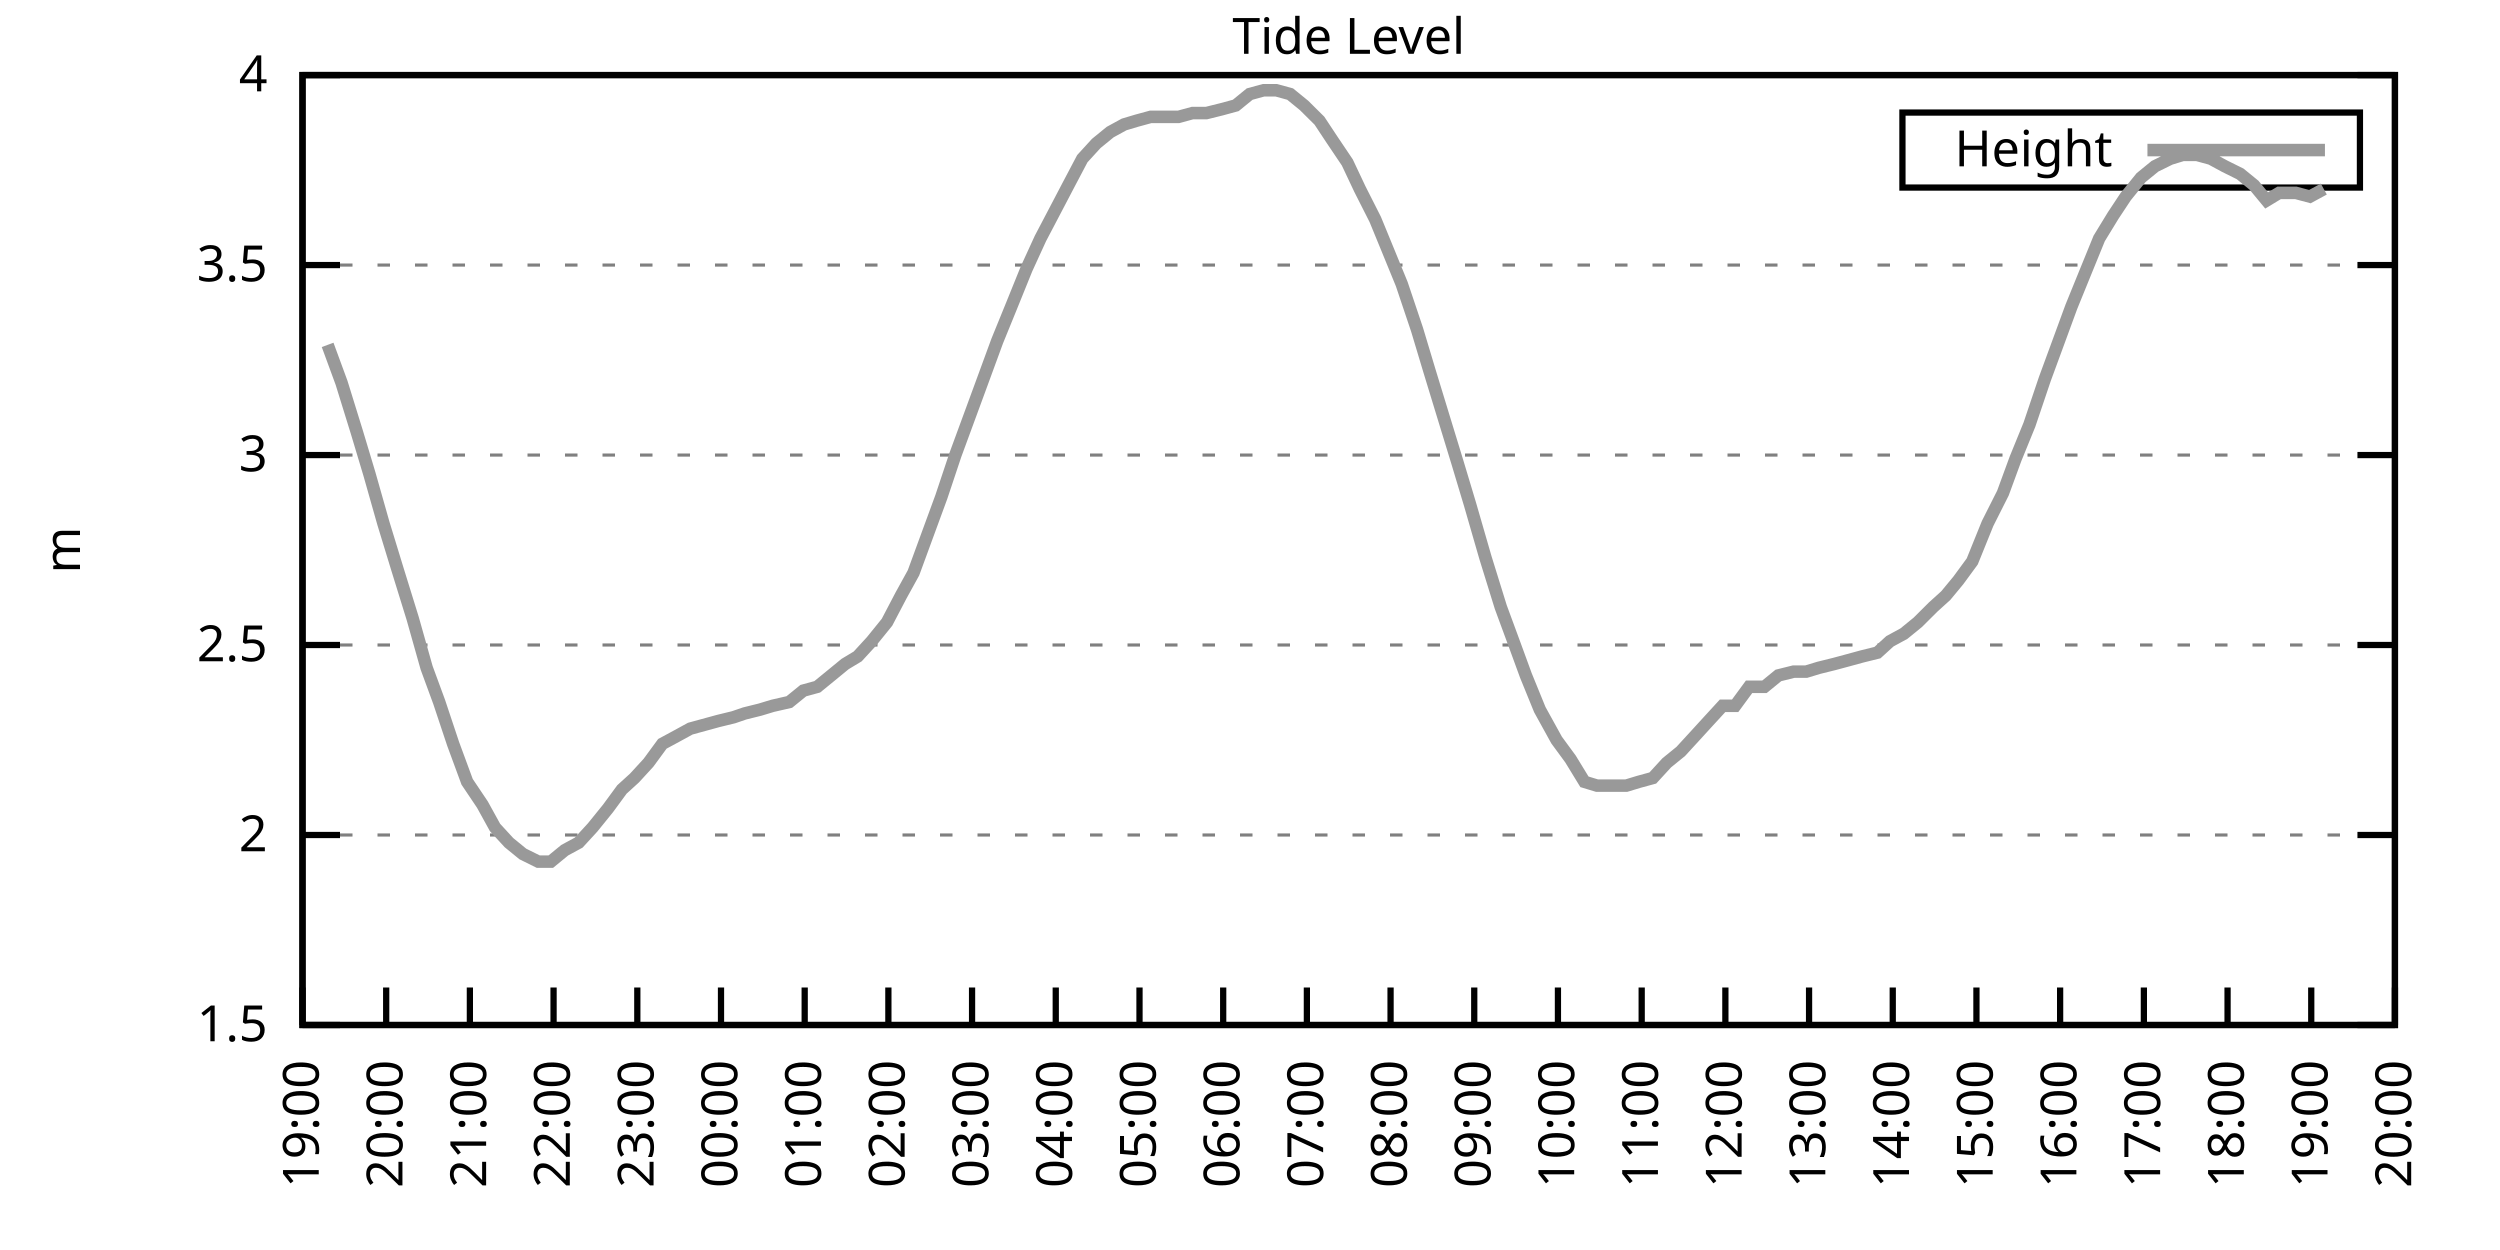
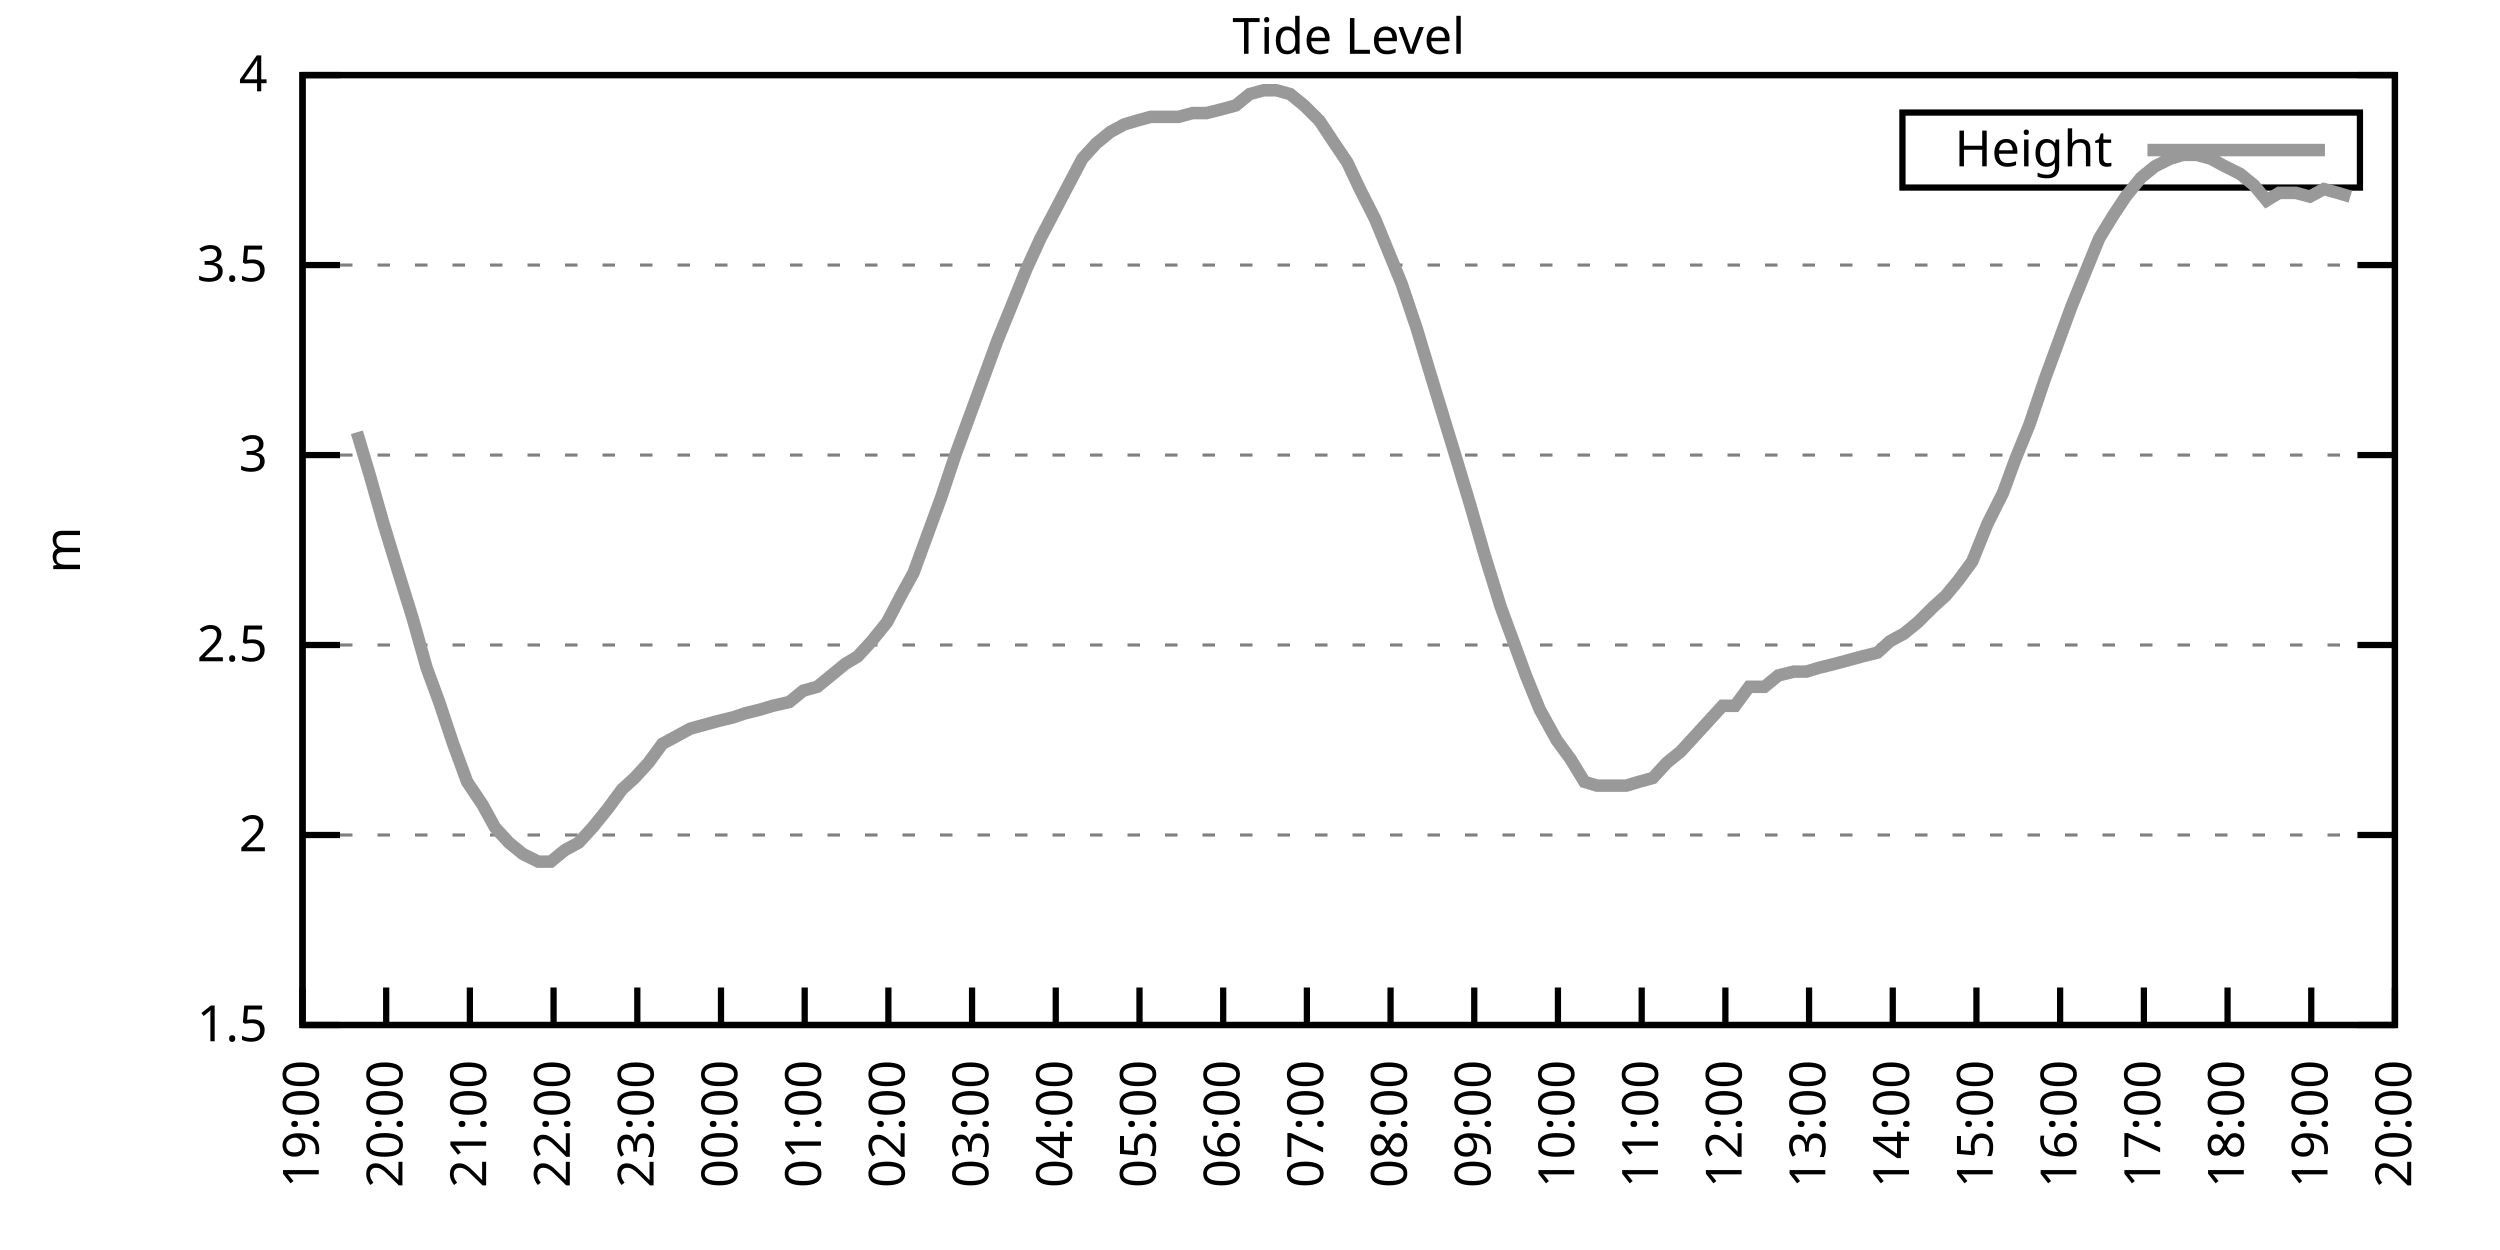
<svg xmlns="http://www.w3.org/2000/svg" xmlns:xlink="http://www.w3.org/1999/xlink" width="400" height="200" viewBox="0 0 400 200">
  <g id="gnuplot_canvas">
    <rect x="0" y="0" width="400" height="200" fill="none" />
    <defs>
      <circle id="gpDot" r="0.5" stroke-width="0.5" stroke="currentColor" />
      <path id="gpPt0" stroke-width="0.333" stroke="currentColor" d="M-1,0 h2 M0,-1 v2" />
      <path id="gpPt1" stroke-width="0.333" stroke="currentColor" d="M-1,-1 L1,1 M1,-1 L-1,1" />
      <path id="gpPt2" stroke-width="0.333" stroke="currentColor" d="M-1,0 L1,0 M0,-1 L0,1 M-1,-1 L1,1 M-1,1 L1,-1" />
      <rect id="gpPt3" stroke-width="0.333" stroke="currentColor" x="-1" y="-1" width="2" height="2" />
      <rect id="gpPt4" stroke-width="0.333" stroke="currentColor" fill="currentColor" x="-1" y="-1" width="2" height="2" />
      <circle id="gpPt5" stroke-width="0.333" stroke="currentColor" cx="0" cy="0" r="1" />
      <use xlink:href="#gpPt5" id="gpPt6" fill="currentColor" stroke="none" />
      <path id="gpPt7" stroke-width="0.333" stroke="currentColor" d="M0,-1.33 L-1.33,0.67 L1.33,0.67 z" />
      <use xlink:href="#gpPt7" id="gpPt8" fill="currentColor" stroke="none" />
      <use xlink:href="#gpPt7" id="gpPt9" stroke="currentColor" transform="rotate(180)" />
      <use xlink:href="#gpPt9" id="gpPt10" fill="currentColor" stroke="none" />
      <use xlink:href="#gpPt3" id="gpPt11" stroke="currentColor" transform="rotate(45)" />
      <use xlink:href="#gpPt11" id="gpPt12" fill="currentColor" stroke="none" />
      <path id="gpPt13" stroke-width="0.333" stroke="currentColor" d="M0,1.330 L1.265,0.411 L0.782,-1.067 L-0.782,-1.076 L-1.265,0.411 z" />
      <use xlink:href="#gpPt13" id="gpPt14" fill="currentColor" stroke="none" />
      <filter id="textbox" filterUnits="objectBoundingBox" x="0" y="0" height="1" width="1">
        <feFlood flood-color="white" flood-opacity="1" result="bgnd" />
        <feComposite in="SourceGraphic" in2="bgnd" operator="atop" />
      </filter>
      <filter id="greybox" filterUnits="objectBoundingBox" x="0" y="0" height="1" width="1">
        <feFlood flood-color="lightgrey" flood-opacity="1" result="grey" />
        <feComposite in="SourceGraphic" in2="grey" operator="atop" />
      </filter>
    </defs>
    <g fill="none" color="white" stroke="currentColor" stroke-width="1.00" stroke-linecap="butt" stroke-linejoin="miter">
</g>
    <g fill="none" color="black" stroke="currentColor" stroke-width="1.00" stroke-linecap="butt" stroke-linejoin="miter">
      <g stroke="none" shape-rendering="crispEdges">
        <polygon fill="rgb(255, 255, 255)" points="48.40,164.00 383.18,164.00 383.18,12.02 48.40,12.02 " />
      </g>
    </g>
    <g fill="none" color="black" stroke="currentColor" stroke-width="1.00" stroke-linecap="butt" stroke-linejoin="miter">
</g>
    <g fill="none" color="black" stroke="black" stroke-width="0.50" stroke-linecap="butt" stroke-linejoin="miter">
</g>
    <g fill="none" color="gray" stroke="currentColor" stroke-width="0.50" stroke-linecap="butt" stroke-linejoin="miter">
      <path stroke="gray" stroke-dasharray="2,4" class="gridline" d="M48.40,164.00 L383.19,164.00  " />
    </g>
    <g fill="none" color="gray" stroke="gray" stroke-width="1.00" stroke-linecap="butt" stroke-linejoin="miter">
</g>
    <g fill="none" color="black" stroke="currentColor" stroke-width="1.00" stroke-linecap="butt" stroke-linejoin="miter">
      <path stroke="black" d="M48.40,164.00 L54.40,164.00 M383.19,164.00 L377.19,164.00  " />
      <g transform="translate(42.80,166.60)" stroke="none" fill="black" font-family="Sans" font-size="8.00" text-anchor="end">
        <text>
          <tspan font-family="Sans"> 1.5</tspan>
        </text>
      </g>
    </g>
    <g fill="none" color="black" stroke="currentColor" stroke-width="1.00" stroke-linecap="butt" stroke-linejoin="miter">
</g>
    <g fill="none" color="black" stroke="black" stroke-width="0.50" stroke-linecap="butt" stroke-linejoin="miter">
</g>
    <g fill="none" color="gray" stroke="currentColor" stroke-width="0.50" stroke-linecap="butt" stroke-linejoin="miter">
      <path stroke="gray" stroke-dasharray="2,4" class="gridline" d="M48.40,133.60 L383.19,133.60  " />
    </g>
    <g fill="none" color="gray" stroke="gray" stroke-width="1.00" stroke-linecap="butt" stroke-linejoin="miter">
</g>
    <g fill="none" color="black" stroke="currentColor" stroke-width="1.00" stroke-linecap="butt" stroke-linejoin="miter">
      <path stroke="black" d="M48.40,133.60 L54.40,133.60 M383.19,133.60 L377.19,133.60  " />
      <g transform="translate(42.80,136.20)" stroke="none" fill="black" font-family="Sans" font-size="8.00" text-anchor="end">
        <text>
          <tspan font-family="Sans"> 2</tspan>
        </text>
      </g>
    </g>
    <g fill="none" color="black" stroke="currentColor" stroke-width="1.00" stroke-linecap="butt" stroke-linejoin="miter">
</g>
    <g fill="none" color="black" stroke="black" stroke-width="0.50" stroke-linecap="butt" stroke-linejoin="miter">
</g>
    <g fill="none" color="gray" stroke="currentColor" stroke-width="0.50" stroke-linecap="butt" stroke-linejoin="miter">
      <path stroke="gray" stroke-dasharray="2,4" class="gridline" d="M48.40,103.20 L383.19,103.20  " />
    </g>
    <g fill="none" color="gray" stroke="gray" stroke-width="1.00" stroke-linecap="butt" stroke-linejoin="miter">
</g>
    <g fill="none" color="black" stroke="currentColor" stroke-width="1.00" stroke-linecap="butt" stroke-linejoin="miter">
      <path stroke="black" d="M48.40,103.20 L54.40,103.20 M383.19,103.20 L377.19,103.20  " />
      <g transform="translate(42.80,105.80)" stroke="none" fill="black" font-family="Sans" font-size="8.00" text-anchor="end">
        <text>
          <tspan font-family="Sans"> 2.5</tspan>
        </text>
      </g>
    </g>
    <g fill="none" color="black" stroke="currentColor" stroke-width="1.00" stroke-linecap="butt" stroke-linejoin="miter">
</g>
    <g fill="none" color="black" stroke="black" stroke-width="0.50" stroke-linecap="butt" stroke-linejoin="miter">
</g>
    <g fill="none" color="gray" stroke="currentColor" stroke-width="0.50" stroke-linecap="butt" stroke-linejoin="miter">
      <path stroke="gray" stroke-dasharray="2,4" class="gridline" d="M48.40,72.81 L383.19,72.81  " />
    </g>
    <g fill="none" color="gray" stroke="gray" stroke-width="1.00" stroke-linecap="butt" stroke-linejoin="miter">
</g>
    <g fill="none" color="black" stroke="currentColor" stroke-width="1.00" stroke-linecap="butt" stroke-linejoin="miter">
      <path stroke="black" d="M48.40,72.81 L54.40,72.81 M383.19,72.81 L377.19,72.81  " />
      <g transform="translate(42.80,75.41)" stroke="none" fill="black" font-family="Sans" font-size="8.00" text-anchor="end">
        <text>
          <tspan font-family="Sans"> 3</tspan>
        </text>
      </g>
    </g>
    <g fill="none" color="black" stroke="currentColor" stroke-width="1.00" stroke-linecap="butt" stroke-linejoin="miter">
</g>
    <g fill="none" color="black" stroke="black" stroke-width="0.50" stroke-linecap="butt" stroke-linejoin="miter">
</g>
    <g fill="none" color="gray" stroke="currentColor" stroke-width="0.50" stroke-linecap="butt" stroke-linejoin="miter">
      <path stroke="gray" stroke-dasharray="2,4" class="gridline" d="M48.40,42.41 L383.19,42.41  " />
    </g>
    <g fill="none" color="gray" stroke="gray" stroke-width="1.00" stroke-linecap="butt" stroke-linejoin="miter">
</g>
    <g fill="none" color="black" stroke="currentColor" stroke-width="1.00" stroke-linecap="butt" stroke-linejoin="miter">
      <path stroke="black" d="M48.40,42.41 L54.40,42.41 M383.19,42.41 L377.19,42.41  " />
      <g transform="translate(42.80,45.01)" stroke="none" fill="black" font-family="Sans" font-size="8.00" text-anchor="end">
        <text>
          <tspan font-family="Sans"> 3.5</tspan>
        </text>
      </g>
    </g>
    <g fill="none" color="black" stroke="currentColor" stroke-width="1.00" stroke-linecap="butt" stroke-linejoin="miter">
</g>
    <g fill="none" color="black" stroke="black" stroke-width="0.50" stroke-linecap="butt" stroke-linejoin="miter">
</g>
    <g fill="none" color="gray" stroke="currentColor" stroke-width="0.50" stroke-linecap="butt" stroke-linejoin="miter">
      <path stroke="gray" stroke-dasharray="2,4" class="gridline" d="M48.40,12.01 L383.19,12.01  " />
    </g>
    <g fill="none" color="gray" stroke="gray" stroke-width="1.00" stroke-linecap="butt" stroke-linejoin="miter">
</g>
    <g fill="none" color="black" stroke="currentColor" stroke-width="1.00" stroke-linecap="butt" stroke-linejoin="miter">
      <path stroke="black" d="M48.40,12.01 L54.40,12.01 M383.19,12.01 L377.19,12.01  " />
      <g transform="translate(42.80,14.61)" stroke="none" fill="black" font-family="Sans" font-size="8.00" text-anchor="end">
        <text>
          <tspan font-family="Sans"> 4</tspan>
        </text>
      </g>
    </g>
    <g fill="none" color="black" stroke="currentColor" stroke-width="1.00" stroke-linecap="butt" stroke-linejoin="miter">
      <path stroke="black" d="M48.40,164.00 L48.40,158.00  " />
      <g transform="translate(51.00,169.60) rotate(270.00)" stroke="none" fill="black" font-family="Sans" font-size="8.00" text-anchor="end">
        <text>
          <tspan font-family="Sans">19:00</tspan>
        </text>
      </g>
    </g>
    <g fill="none" color="black" stroke="currentColor" stroke-width="1.00" stroke-linecap="butt" stroke-linejoin="miter">
      <path stroke="black" d="M61.79,164.00 L61.79,158.00  " />
      <g transform="translate(64.39,169.60) rotate(270.00)" stroke="none" fill="black" font-family="Sans" font-size="8.00" text-anchor="end">
        <text>
          <tspan font-family="Sans">20:00</tspan>
        </text>
      </g>
    </g>
    <g fill="none" color="black" stroke="currentColor" stroke-width="1.00" stroke-linecap="butt" stroke-linejoin="miter">
      <path stroke="black" d="M75.18,164.00 L75.18,158.00  " />
      <g transform="translate(77.78,169.60) rotate(270.00)" stroke="none" fill="black" font-family="Sans" font-size="8.00" text-anchor="end">
        <text>
          <tspan font-family="Sans">21:00</tspan>
        </text>
      </g>
    </g>
    <g fill="none" color="black" stroke="currentColor" stroke-width="1.00" stroke-linecap="butt" stroke-linejoin="miter">
      <path stroke="black" d="M88.57,164.00 L88.57,158.00  " />
      <g transform="translate(91.17,169.60) rotate(270.00)" stroke="none" fill="black" font-family="Sans" font-size="8.00" text-anchor="end">
        <text>
          <tspan font-family="Sans">22:00</tspan>
        </text>
      </g>
    </g>
    <g fill="none" color="black" stroke="currentColor" stroke-width="1.00" stroke-linecap="butt" stroke-linejoin="miter">
      <path stroke="black" d="M101.97,164.00 L101.97,158.00  " />
      <g transform="translate(104.57,169.60) rotate(270.00)" stroke="none" fill="black" font-family="Sans" font-size="8.00" text-anchor="end">
        <text>
          <tspan font-family="Sans">23:00</tspan>
        </text>
      </g>
    </g>
    <g fill="none" color="black" stroke="currentColor" stroke-width="1.00" stroke-linecap="butt" stroke-linejoin="miter">
      <path stroke="black" d="M115.36,164.00 L115.36,158.00  " />
      <g transform="translate(117.96,169.60) rotate(270.00)" stroke="none" fill="black" font-family="Sans" font-size="8.00" text-anchor="end">
        <text>
          <tspan font-family="Sans">00:00</tspan>
        </text>
      </g>
    </g>
    <g fill="none" color="black" stroke="currentColor" stroke-width="1.00" stroke-linecap="butt" stroke-linejoin="miter">
      <path stroke="black" d="M128.75,164.00 L128.75,158.00  " />
      <g transform="translate(131.35,169.60) rotate(270.00)" stroke="none" fill="black" font-family="Sans" font-size="8.00" text-anchor="end">
        <text>
          <tspan font-family="Sans">01:00</tspan>
        </text>
      </g>
    </g>
    <g fill="none" color="black" stroke="currentColor" stroke-width="1.00" stroke-linecap="butt" stroke-linejoin="miter">
      <path stroke="black" d="M142.14,164.00 L142.14,158.00  " />
      <g transform="translate(144.74,169.60) rotate(270.00)" stroke="none" fill="black" font-family="Sans" font-size="8.00" text-anchor="end">
        <text>
          <tspan font-family="Sans">02:00</tspan>
        </text>
      </g>
    </g>
    <g fill="none" color="black" stroke="currentColor" stroke-width="1.00" stroke-linecap="butt" stroke-linejoin="miter">
      <path stroke="black" d="M155.53,164.00 L155.53,158.00  " />
      <g transform="translate(158.13,169.60) rotate(270.00)" stroke="none" fill="black" font-family="Sans" font-size="8.00" text-anchor="end">
        <text>
          <tspan font-family="Sans">03:00</tspan>
        </text>
      </g>
    </g>
    <g fill="none" color="black" stroke="currentColor" stroke-width="1.00" stroke-linecap="butt" stroke-linejoin="miter">
      <path stroke="black" d="M168.92,164.00 L168.92,158.00  " />
      <g transform="translate(171.52,169.60) rotate(270.00)" stroke="none" fill="black" font-family="Sans" font-size="8.00" text-anchor="end">
        <text>
          <tspan font-family="Sans">04:00</tspan>
        </text>
      </g>
    </g>
    <g fill="none" color="black" stroke="currentColor" stroke-width="1.00" stroke-linecap="butt" stroke-linejoin="miter">
      <path stroke="black" d="M182.32,164.00 L182.32,158.00  " />
      <g transform="translate(184.92,169.60) rotate(270.00)" stroke="none" fill="black" font-family="Sans" font-size="8.00" text-anchor="end">
        <text>
          <tspan font-family="Sans">05:00</tspan>
        </text>
      </g>
    </g>
    <g fill="none" color="black" stroke="currentColor" stroke-width="1.00" stroke-linecap="butt" stroke-linejoin="miter">
      <path stroke="black" d="M195.71,164.00 L195.71,158.00  " />
      <g transform="translate(198.31,169.60) rotate(270.00)" stroke="none" fill="black" font-family="Sans" font-size="8.00" text-anchor="end">
        <text>
          <tspan font-family="Sans">06:00</tspan>
        </text>
      </g>
    </g>
    <g fill="none" color="black" stroke="currentColor" stroke-width="1.00" stroke-linecap="butt" stroke-linejoin="miter">
      <path stroke="black" d="M209.10,164.00 L209.10,158.00  " />
      <g transform="translate(211.70,169.60) rotate(270.00)" stroke="none" fill="black" font-family="Sans" font-size="8.00" text-anchor="end">
        <text>
          <tspan font-family="Sans">07:00</tspan>
        </text>
      </g>
    </g>
    <g fill="none" color="black" stroke="currentColor" stroke-width="1.00" stroke-linecap="butt" stroke-linejoin="miter">
      <path stroke="black" d="M222.49,164.00 L222.49,158.00  " />
      <g transform="translate(225.09,169.60) rotate(270.00)" stroke="none" fill="black" font-family="Sans" font-size="8.00" text-anchor="end">
        <text>
          <tspan font-family="Sans">08:00</tspan>
        </text>
      </g>
    </g>
    <g fill="none" color="black" stroke="currentColor" stroke-width="1.00" stroke-linecap="butt" stroke-linejoin="miter">
      <path stroke="black" d="M235.88,164.00 L235.88,158.00  " />
      <g transform="translate(238.48,169.60) rotate(270.00)" stroke="none" fill="black" font-family="Sans" font-size="8.00" text-anchor="end">
        <text>
          <tspan font-family="Sans">09:00</tspan>
        </text>
      </g>
    </g>
    <g fill="none" color="black" stroke="currentColor" stroke-width="1.00" stroke-linecap="butt" stroke-linejoin="miter">
      <path stroke="black" d="M249.27,164.00 L249.27,158.00  " />
      <g transform="translate(251.87,169.60) rotate(270.00)" stroke="none" fill="black" font-family="Sans" font-size="8.00" text-anchor="end">
        <text>
          <tspan font-family="Sans">10:00</tspan>
        </text>
      </g>
    </g>
    <g fill="none" color="black" stroke="currentColor" stroke-width="1.00" stroke-linecap="butt" stroke-linejoin="miter">
      <path stroke="black" d="M262.67,164.00 L262.67,158.00  " />
      <g transform="translate(265.27,169.60) rotate(270.00)" stroke="none" fill="black" font-family="Sans" font-size="8.00" text-anchor="end">
        <text>
          <tspan font-family="Sans">11:00</tspan>
        </text>
      </g>
    </g>
    <g fill="none" color="black" stroke="currentColor" stroke-width="1.00" stroke-linecap="butt" stroke-linejoin="miter">
      <path stroke="black" d="M276.06,164.00 L276.06,158.00  " />
      <g transform="translate(278.66,169.60) rotate(270.00)" stroke="none" fill="black" font-family="Sans" font-size="8.00" text-anchor="end">
        <text>
          <tspan font-family="Sans">12:00</tspan>
        </text>
      </g>
    </g>
    <g fill="none" color="black" stroke="currentColor" stroke-width="1.00" stroke-linecap="butt" stroke-linejoin="miter">
      <path stroke="black" d="M289.45,164.00 L289.45,158.00  " />
      <g transform="translate(292.05,169.60) rotate(270.00)" stroke="none" fill="black" font-family="Sans" font-size="8.00" text-anchor="end">
        <text>
          <tspan font-family="Sans">13:00</tspan>
        </text>
      </g>
    </g>
    <g fill="none" color="black" stroke="currentColor" stroke-width="1.00" stroke-linecap="butt" stroke-linejoin="miter">
      <path stroke="black" d="M302.84,164.00 L302.84,158.00  " />
      <g transform="translate(305.44,169.60) rotate(270.00)" stroke="none" fill="black" font-family="Sans" font-size="8.00" text-anchor="end">
        <text>
          <tspan font-family="Sans">14:00</tspan>
        </text>
      </g>
    </g>
    <g fill="none" color="black" stroke="currentColor" stroke-width="1.00" stroke-linecap="butt" stroke-linejoin="miter">
      <path stroke="black" d="M316.23,164.00 L316.23,158.00  " />
      <g transform="translate(318.83,169.60) rotate(270.00)" stroke="none" fill="black" font-family="Sans" font-size="8.00" text-anchor="end">
        <text>
          <tspan font-family="Sans">15:00</tspan>
        </text>
      </g>
    </g>
    <g fill="none" color="black" stroke="currentColor" stroke-width="1.00" stroke-linecap="butt" stroke-linejoin="miter">
      <path stroke="black" d="M329.62,164.00 L329.62,158.00  " />
      <g transform="translate(332.22,169.60) rotate(270.00)" stroke="none" fill="black" font-family="Sans" font-size="8.00" text-anchor="end">
        <text>
          <tspan font-family="Sans">16:00</tspan>
        </text>
      </g>
    </g>
    <g fill="none" color="black" stroke="currentColor" stroke-width="1.00" stroke-linecap="butt" stroke-linejoin="miter">
      <path stroke="black" d="M343.02,164.00 L343.02,158.00  " />
      <g transform="translate(345.62,169.60) rotate(270.00)" stroke="none" fill="black" font-family="Sans" font-size="8.00" text-anchor="end">
        <text>
          <tspan font-family="Sans">17:00</tspan>
        </text>
      </g>
    </g>
    <g fill="none" color="black" stroke="currentColor" stroke-width="1.00" stroke-linecap="butt" stroke-linejoin="miter">
      <path stroke="black" d="M356.41,164.00 L356.41,158.00  " />
      <g transform="translate(359.01,169.60) rotate(270.00)" stroke="none" fill="black" font-family="Sans" font-size="8.00" text-anchor="end">
        <text>
          <tspan font-family="Sans">18:00</tspan>
        </text>
      </g>
    </g>
    <g fill="none" color="black" stroke="currentColor" stroke-width="1.00" stroke-linecap="butt" stroke-linejoin="miter">
      <path stroke="black" d="M369.80,164.00 L369.80,158.00  " />
      <g transform="translate(372.40,169.60) rotate(270.00)" stroke="none" fill="black" font-family="Sans" font-size="8.00" text-anchor="end">
        <text>
          <tspan font-family="Sans">19:00</tspan>
        </text>
      </g>
    </g>
    <g fill="none" color="black" stroke="currentColor" stroke-width="1.00" stroke-linecap="butt" stroke-linejoin="miter">
      <path stroke="black" d="M383.19,164.00 L383.19,158.00  " />
      <g transform="translate(385.79,169.60) rotate(270.00)" stroke="none" fill="black" font-family="Sans" font-size="8.00" text-anchor="end">
        <text>
          <tspan font-family="Sans">20:00</tspan>
        </text>
      </g>
    </g>
    <g fill="none" color="black" stroke="currentColor" stroke-width="1.00" stroke-linecap="butt" stroke-linejoin="miter">
</g>
    <g fill="none" color="black" stroke="currentColor" stroke-width="1.00" stroke-linecap="butt" stroke-linejoin="miter">
      <path stroke="black" d="M48.40,12.01 L48.40,164.00 L383.19,164.00 L383.19,12.01 L48.40,12.01 Z  " />
    </g>
    <g fill="none" color="black" stroke="currentColor" stroke-width="1.00" stroke-linecap="butt" stroke-linejoin="miter">
</g>
    <g fill="none" color="black" stroke="currentColor" stroke-width="1.00" stroke-linecap="butt" stroke-linejoin="miter">
      <path stroke="black" d="M304.39,30.01 L304.39,18.01 L377.59,18.01 L377.59,30.01 L304.39,30.01 Z  " />
    </g>
    <g id="Tide_level_plot_1">
      <g fill="none" color="white" stroke="black" stroke-width="2.00" stroke-linecap="butt" stroke-linejoin="miter">
</g>
      <g fill="none" color="black" stroke="currentColor" stroke-width="2.00" stroke-linecap="butt" stroke-linejoin="miter">
        <g transform="translate(337.99,26.61)" stroke="none" fill="black" font-family="Sans" font-size="8.00" text-anchor="end">
          <text>
            <tspan font-family="Sans">Height</tspan>
          </text>
        </g>
      </g>
      <g fill="none" color="black" stroke="currentColor" stroke-width="2.00" stroke-linecap="butt" stroke-linejoin="miter">
-         <path stroke="rgb(153, 153, 153)" d="M343.59,24.01 L371.99,24.01 M52.42,55.18 L54.65,61.25 L57.10,69.16 L59.11,75.85 L61.35,83.75 L63.58,91.04   L66.03,98.95 L68.26,106.85 L70.27,112.32 L72.50,119.01 L74.74,125.09 L77.19,128.74 L79.20,132.39 L81.43,134.82   L83.66,136.64 L86.12,137.86 L88.13,137.86 L90.36,136.03 L92.59,134.82 L94.82,132.39 L97.28,129.35 L99.51,126.31   L101.52,124.48 L103.75,122.05 L105.98,119.01 L108.22,117.80 L110.45,116.58 L112.68,115.97 L114.91,115.36 L117.37,114.76   L119.15,114.15 L121.61,113.54 L123.62,112.93 L126.29,112.32 L128.53,110.50 L130.76,109.89 L132.99,108.07 L135.22,106.24   L137.23,105.03 L139.46,102.60 L141.92,99.56 L144.15,95.30 L146.16,91.65 L148.61,84.97 L150.62,79.49 L152.85,72.81   L155.31,66.12 L157.10,61.25 L159.55,54.57 L161.78,49.10 L164.24,43.02 L166.47,38.15 L168.70,33.90 L170.93,29.64   L173.17,25.39 L175.40,22.95 L177.63,21.13 L179.86,19.91 L181.87,19.31 L184.10,18.70 L186.33,18.70 L188.57,18.70   L190.80,18.09 L193.03,18.09 L195.48,17.48 L197.72,16.87 L199.95,15.05 L202.18,14.44 L204.19,14.44 L206.42,15.05   L208.65,16.87 L211.11,19.31 L213.12,22.35 L215.57,25.99 L217.58,30.25 L220.04,35.11 L222.04,39.98 L224.28,45.45   L226.73,52.74 L228.74,59.43 L230.97,66.73 L233.20,74.02 L235.21,80.71 L237.67,89.22 L240.12,97.12 L242.36,103.20   L244.14,108.07 L246.37,113.54 L249.05,118.40 L251.28,121.44 L253.51,125.09 L255.52,125.70 L257.76,125.70 L260.21,125.70   L262.22,125.09 L264.45,124.48 L266.68,122.05 L268.92,120.23 L271.15,117.80 L273.38,115.36 L275.61,112.93 L277.62,112.93   L279.85,109.89 L282.31,109.89 L284.54,108.07 L286.99,107.46 L289.00,107.46 L291.01,106.85 L293.47,106.24 L295.70,105.64   L297.93,105.03 L300.39,104.42 L302.39,102.60 L304.63,101.38 L306.86,99.56 L309.31,97.12 L311.32,95.30 L313.33,92.87   L315.56,89.83 L318.02,83.75 L320.47,78.89 L322.48,73.41 L324.71,67.94 L327.17,60.65 L329.18,55.18 L331.41,49.10   L333.64,43.62 L335.87,38.15 L338.10,34.50 L340.11,31.46 L342.57,28.42 L344.80,26.60 L347.26,25.39 L349.26,24.78   L351.50,24.78 L353.73,25.39 L355.96,26.60 L358.42,27.82 L360.65,29.64 L362.66,32.07 L364.66,30.86 L367.34,30.86   L369.58,31.46 L371.81,30.25  " />
+         <path stroke="rgb(153, 153, 153)" d="M343.59,24.01 L371.99,24.01 M57.10,69.16 L59.11,75.85 L61.35,83.75 L63.58,91.04 L66.03,98.95 L68.26,106.85   L70.27,112.32 L72.50,119.01 L74.74,125.09 L77.19,128.74 L79.20,132.39 L81.43,134.82 L83.66,136.64 L86.12,137.86   L88.13,137.86 L90.36,136.03 L92.59,134.82 L94.82,132.39 L97.28,129.35 L99.51,126.31 L101.52,124.48 L103.75,122.05   L105.98,119.01 L108.22,117.80 L110.45,116.58 L112.68,115.97 L114.91,115.36 L117.37,114.76 L119.15,114.15 L121.61,113.54   L123.62,112.93 L126.29,112.32 L128.53,110.50 L130.76,109.89 L132.99,108.07 L135.22,106.24 L137.23,105.03 L139.46,102.60   L141.92,99.56 L144.15,95.30 L146.16,91.65 L148.61,84.97 L150.62,79.49 L152.85,72.81 L155.31,66.12 L157.10,61.25   L159.55,54.57 L161.78,49.10 L164.24,43.02 L166.47,38.15 L168.70,33.90 L170.93,29.64 L173.17,25.39 L175.40,22.95   L177.63,21.13 L179.86,19.91 L181.87,19.31 L184.10,18.70 L186.33,18.70 L188.57,18.70 L190.80,18.09 L193.03,18.09   L195.48,17.48 L197.72,16.87 L199.95,15.05 L202.18,14.44 L204.19,14.44 L206.42,15.05 L208.65,16.87 L211.11,19.31   L213.12,22.35 L215.57,25.99 L217.58,30.25 L220.04,35.11 L222.04,39.98 L224.28,45.45 L226.73,52.74 L228.74,59.43   L230.97,66.73 L233.20,74.02 L235.21,80.71 L237.67,89.22 L240.12,97.12 L242.36,103.20 L244.14,108.07 L246.37,113.54   L249.05,118.40 L251.28,121.44 L253.51,125.09 L255.52,125.70 L257.76,125.70 L260.21,125.70 L262.22,125.09 L264.45,124.48   L266.68,122.05 L268.92,120.23 L271.15,117.80 L273.38,115.36 L275.61,112.93 L277.62,112.93 L279.85,109.89 L282.31,109.89   L284.54,108.07 L286.99,107.46 L289.00,107.46 L291.01,106.85 L293.47,106.24 L295.70,105.64 L297.93,105.03 L300.39,104.42   L302.39,102.60 L304.63,101.38 L306.86,99.56 L309.31,97.12 L311.32,95.30 L313.33,92.87 L315.56,89.83 L318.02,83.75   L320.47,78.89 L322.48,73.41 L324.71,67.94 L327.17,60.65 L329.18,55.18 L331.41,49.10 L333.64,43.62 L335.87,38.15   L338.10,34.50 L340.11,31.46 L342.57,28.42 L344.80,26.60 L347.26,25.39 L349.26,24.78 L351.50,24.78 L353.73,25.39   L355.96,26.60 L358.42,27.82 L360.65,29.64 L362.66,32.07 L364.66,30.86 L367.34,30.86 L369.58,31.46 L371.81,30.25   L374.04,30.86 L376.05,31.46  " />
      </g>
    </g>
    <g fill="none" color="black" stroke="currentColor" stroke-width="2.00" stroke-linecap="butt" stroke-linejoin="miter">
</g>
    <g fill="none" color="black" stroke="black" stroke-width="1.00" stroke-linecap="butt" stroke-linejoin="miter">
</g>
    <g fill="none" color="black" stroke="currentColor" stroke-width="1.00" stroke-linecap="butt" stroke-linejoin="miter">
      <path stroke="black" d="M48.40,12.01 L48.40,164.00 L383.19,164.00 L383.19,12.01 L48.40,12.01 Z  " />
      <g transform="translate(12.80,88.01) rotate(270.00)" stroke="none" fill="black" font-family="Sans" font-size="8.00" text-anchor="middle">
        <text>
          <tspan font-family="Sans">m</tspan>
        </text>
      </g>
    </g>
    <g fill="none" color="black" stroke="currentColor" stroke-width="1.00" stroke-linecap="butt" stroke-linejoin="miter">
</g>
    <g fill="none" color="black" stroke="currentColor" stroke-width="1.00" stroke-linecap="butt" stroke-linejoin="miter">
      <g transform="translate(215.79,8.61)" stroke="none" fill="black" font-family="Sans" font-size="8.00" text-anchor="middle">
        <text>
          <tspan font-family="Sans">Tide Level</tspan>
        </text>
      </g>
    </g>
    <g fill="none" color="black" stroke="currentColor" stroke-width="1.00" stroke-linecap="butt" stroke-linejoin="miter">
</g>
  </g>
</svg>
